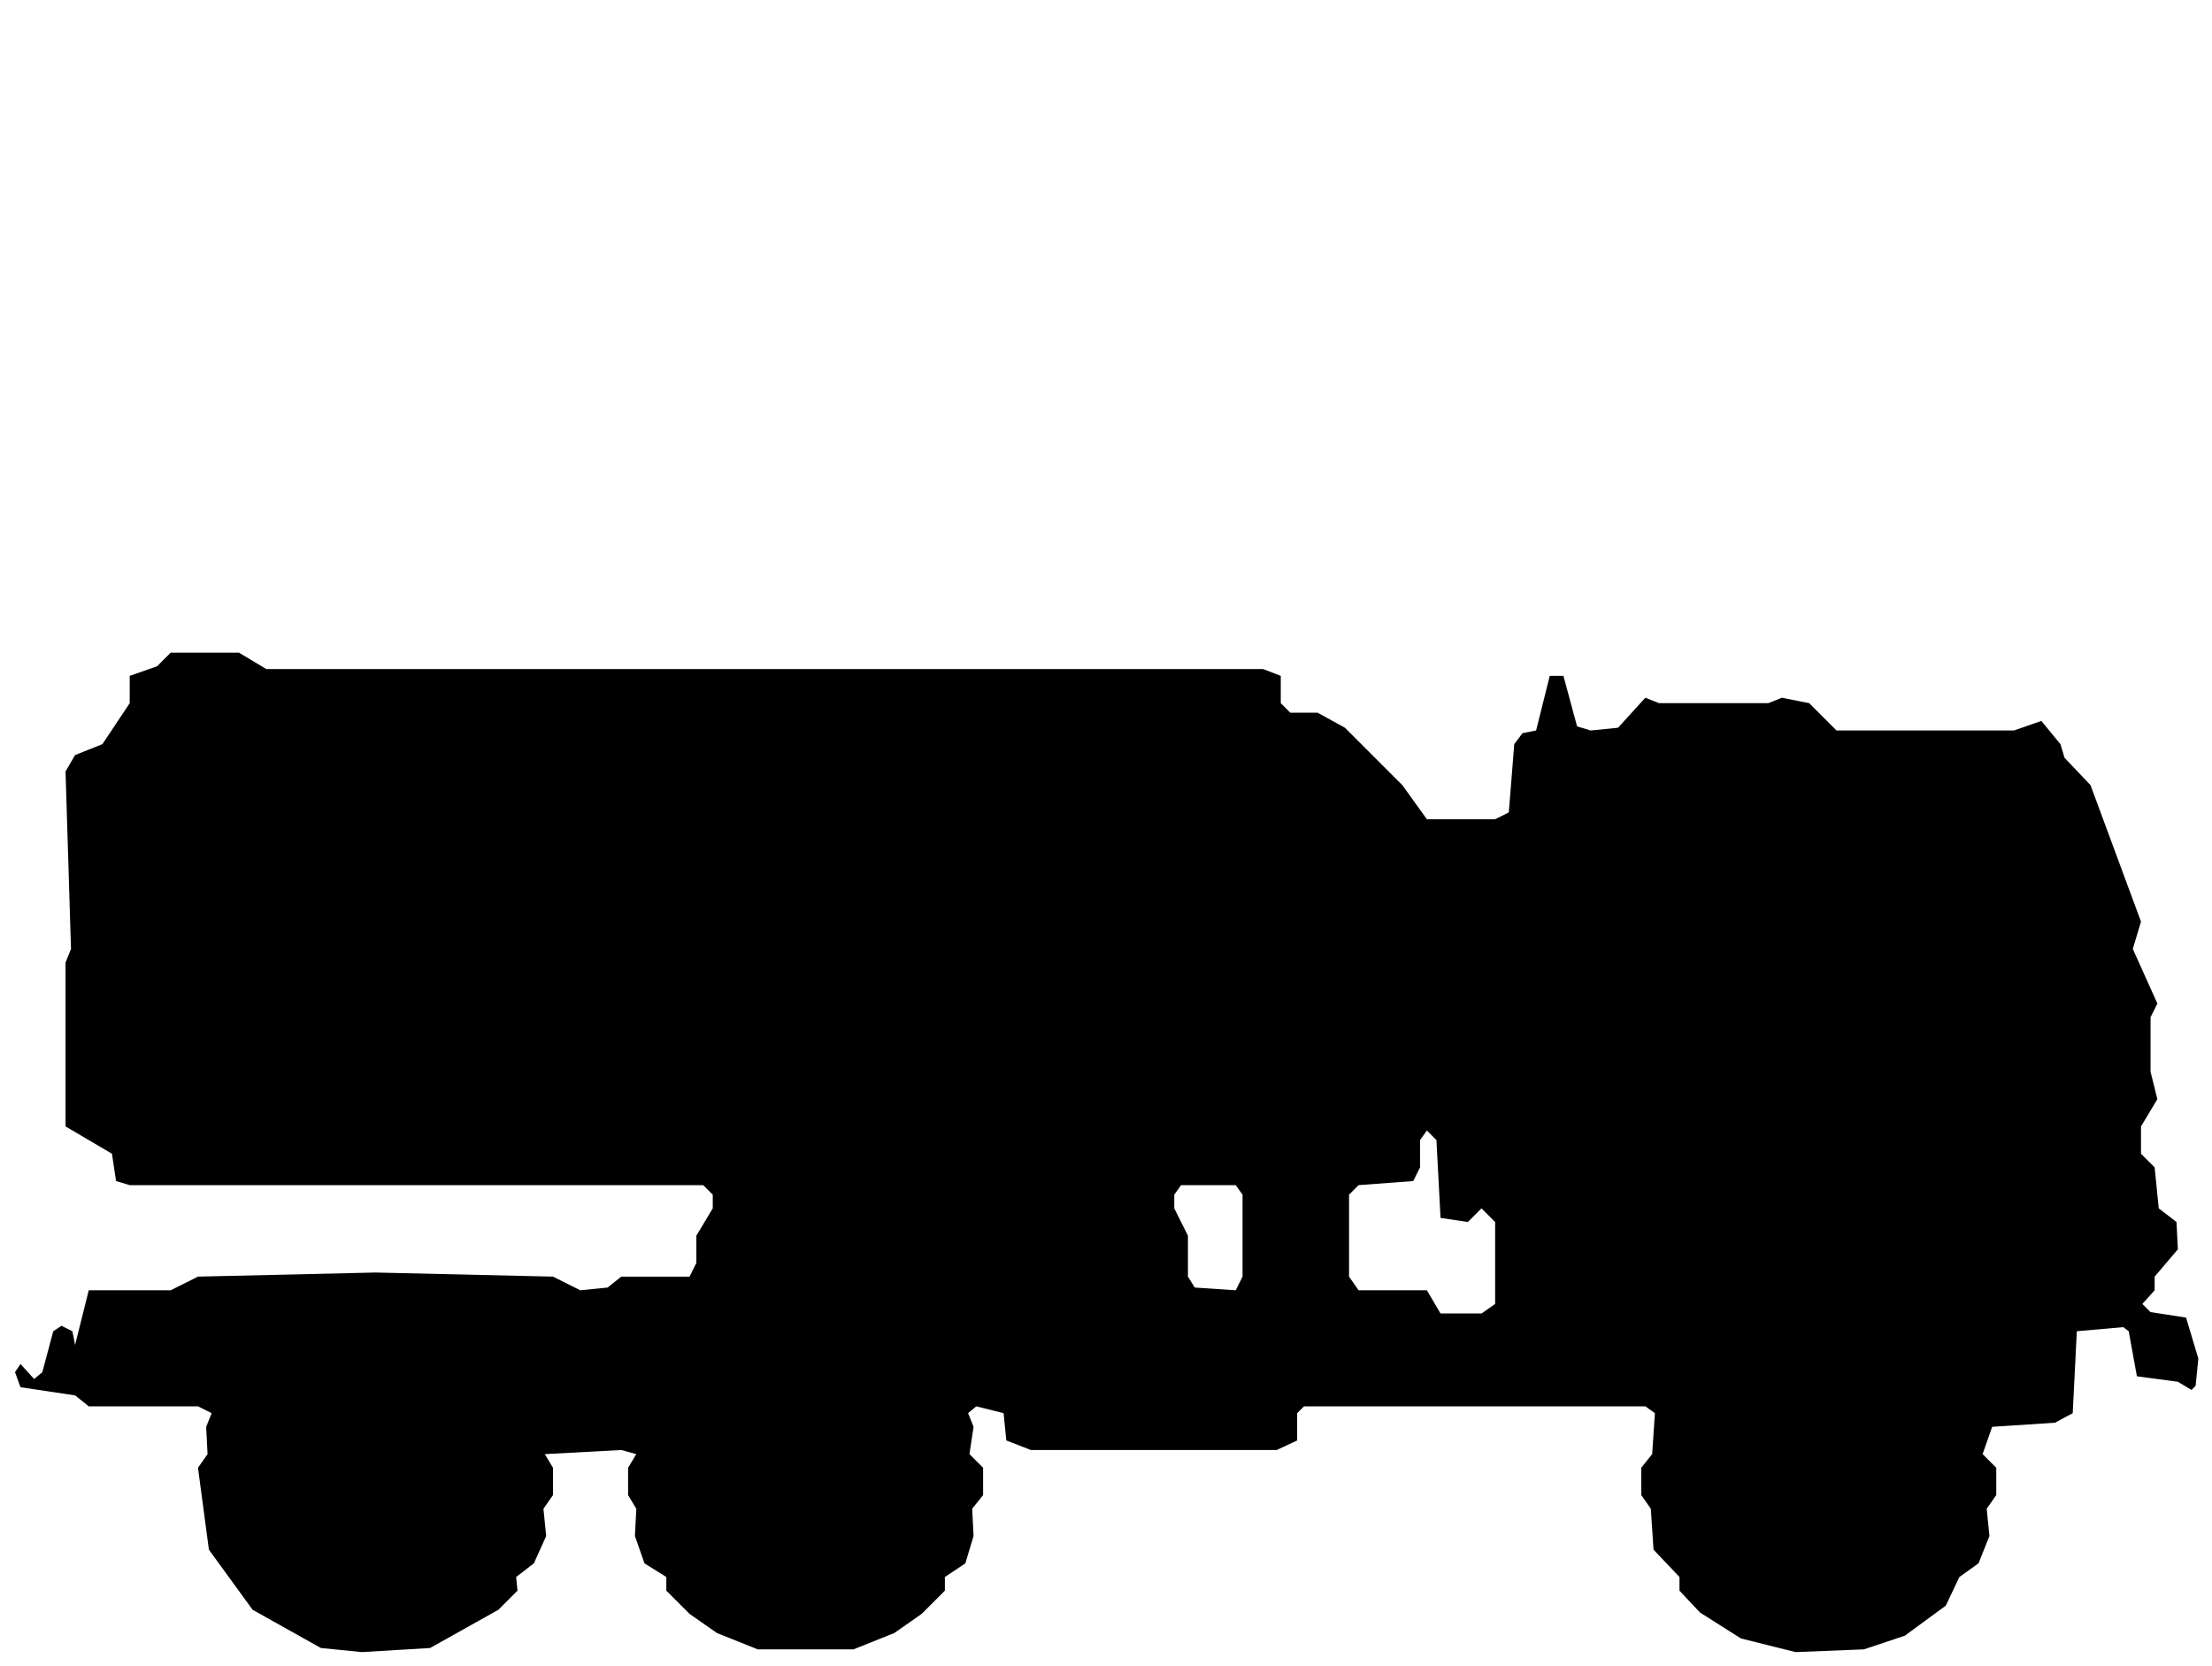
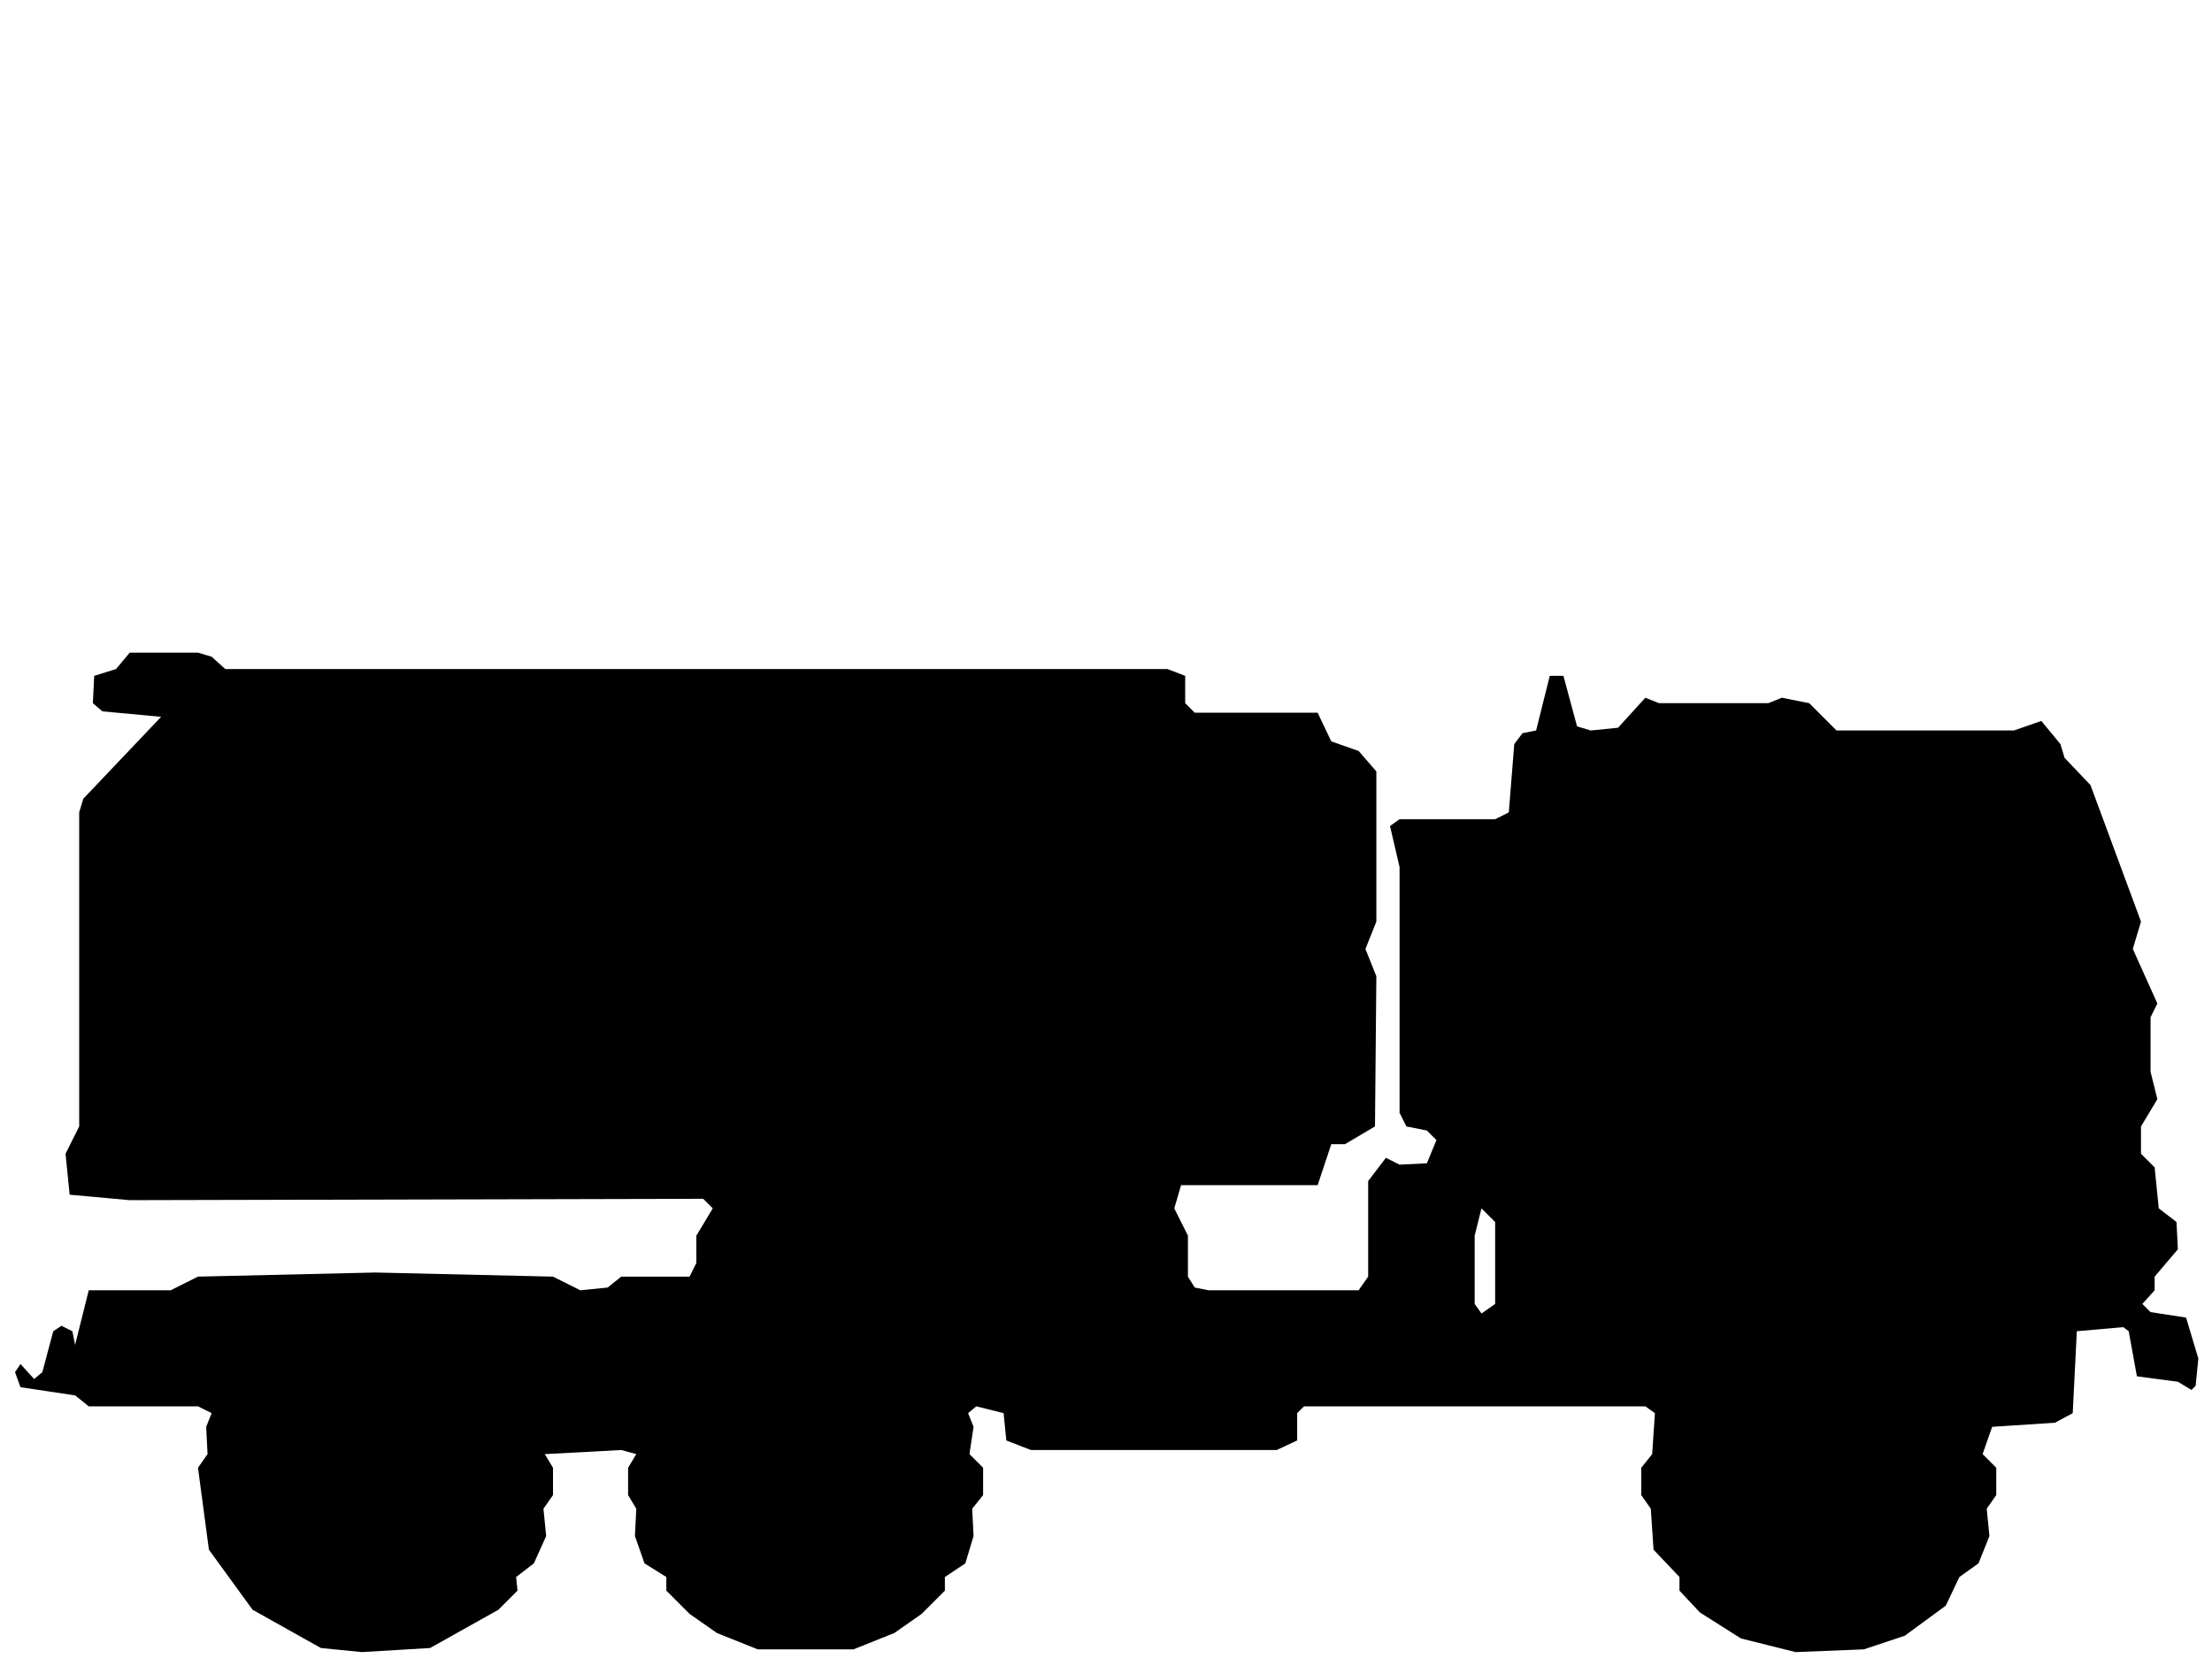
<svg xmlns="http://www.w3.org/2000/svg" viewBox="0 0 162 122" width="162" height="122" fill="currentColor" fill-rule="evenodd">
-   <path d="M23.5 120.7L26.5 121L31.5 120.7L36.5 117.9L37.9 116.5L37.8 115.5L39.1 114.5L40 112.5L39.8 110.5L40.5 109.5L40.5 107.5L39.9 106.5L45.5 106.2L46.6 106.5L46 107.5L46 109.5L46.6 110.5L46.5 112.5L47.2 114.5L48.8 115.5L48.8 116.5L50.5 118.2L52.5 119.6L55.5 120.8L62.5 120.8L65.5 119.6L67.5 118.2L69.2 116.5L69.2 115.5L70.7 114.5L71.3 112.5L71.2 110.5L72 109.5L72 107.5L71 106.5L71.3 104.5L70.9 103.5L71.5 103L73.5 103.5L73.7 105.5L75.5 106.2L93.5 106.2L95 105.5L95 103.5L95.5 103L120.5 103L121.2 103.5L121 106.5L120.2 107.5L120.2 109.5L120.9 110.5L121.1 113.5L123 115.5L123 116.5L124.5 118.1L127.5 120L131.5 121L136.5 120.8L139.5 119.8L142.5 117.6L143.5 115.5L144.9 114.5L145.7 112.5L145.5 110.5L146.2 109.5L146.2 107.5L145.2 106.5L145.9 104.5L150.5 104.2L151.8 103.5L152.1 97.5L155.5 97.2L155.9 97.5L156.5 100.8L159.5 101.2L160.5 101.8L160.8 101.5L161 99.5L160.1 96.5L157.5 96.1L156.9 95.5L157.8 94.5L157.8 93.5L159.5 91.5L159.4 89.5L158.1 88.5L157.8 85.5L156.8 84.5L156.8 82.5L158 80.5L157.5 78.5L157.5 74.5L158 73.5L156.2 69.5L156.8 67.5L153.1 57.5L151.2 55.5L150.9 54.5L149.5 52.8L147.5 53.5L134.5 53.5L132.5 51.5L130.5 51.1L129.5 51.5L121.5 51.5L120.5 51.1L118.5 53.3L116.5 53.5L115.5 53.2L114.5 49.5L113.5 49.5L112.5 53.5L111.5 53.7L110.9 54.5L110.5 59.5L109.5 60L104.5 60L102.7 57.5L98.5 53.3L96.5 52.2L94.5 52.2L93.8 51.5L93.8 49.5L92.5 49L19.5 49L17.5 47.8L12.5 47.8L11.5 48.8L9.5 49.5L9.5 51.5L7.5 54.5L5.5 55.3L4.8 56.5L5.2 69.5L4.8 70.5L4.8 82.5L8.2 84.5L8.5 86.5L9.5 86.8L51.5 86.8L52.2 87.5L52.2 88.5L51 90.5L51 92.5L50.5 93.5L45.5 93.5L44.5 94.3L42.5 94.5L40.5 93.5L27.5 93.2L14.5 93.5L12.5 94.5L6.5 94.5L5.5 98.5L5.3 97.5L4.5 97.1L3.9 97.5L3.1 100.5L2.5 101L1.5 99.9L1.1 100.5L1.5 101.6L5.5 102.2L6.5 103L14.5 103L15.5 103.5L15.1 104.5L15.2 106.5L14.5 107.5L15.3 113.5L18.5 117.9ZM105.5 96.2L104.5 94.5L99.5 94.5L98.8 93.5L98.8 87.5L99.5 86.8L103.5 86.5L104 85.5L104 83.5L104.5 82.8L105.2 83.5L105.5 89.2L107.5 89.5L108.5 88.5L109.5 89.5L109.5 95.5L108.5 96.2ZM87.5 94.3L87 93.5L87 90.5L86 88.5L86 87.5L86.5 86.8L90.5 86.8L91 87.5L91 93.5L90.5 94.5Z" />
+   <path d="M23.5 120.7L26.5 121L31.5 120.7L36.5 117.9L37.9 116.5L37.8 115.5L39.1 114.5L40 112.5L39.8 110.5L40.5 109.5L40.5 107.5L39.9 106.5L45.5 106.2L46.6 106.5L46 107.5L46 109.5L46.6 110.5L46.5 112.5L47.2 114.5L48.8 115.5L48.8 116.5L50.5 118.2L52.5 119.6L55.5 120.8L62.5 120.8L65.5 119.6L67.5 118.2L69.2 116.5L69.2 115.5L70.7 114.5L71.3 112.5L71.2 110.5L72 109.5L72 107.5L71 106.5L71.3 104.5L70.9 103.5L71.5 103L73.5 103.5L73.7 105.5L75.5 106.2L93.5 106.2L95 105.5L95 103.5L95.5 103L120.5 103L121.2 103.5L121 106.5L120.2 107.5L120.2 109.5L120.9 110.5L121.1 113.5L123 115.5L123 116.5L124.5 118.1L127.5 120L131.5 121L136.5 120.8L139.5 119.8L142.5 117.6L143.5 115.5L144.9 114.5L145.7 112.5L145.5 110.5L146.2 109.5L146.2 107.5L145.2 106.5L145.9 104.5L150.5 104.2L151.8 103.5L152.1 97.5L155.5 97.2L155.9 97.5L156.5 100.8L159.5 101.2L160.5 101.8L160.8 101.5L161 99.5L160.1 96.5L157.5 96.1L156.9 95.5L157.8 94.5L157.8 93.5L159.5 91.5L159.4 89.5L158.1 88.5L157.8 85.5L156.8 84.5L156.8 82.5L158 80.5L157.5 78.5L157.5 74.5L158 73.5L156.2 69.5L156.8 67.5L153.1 57.5L151.2 55.5L150.9 54.5L149.5 52.8L147.5 53.5L134.5 53.5L132.5 51.5L130.5 51.1L129.5 51.5L121.5 51.5L120.5 51.1L118.5 53.3L116.5 53.5L115.5 53.2L114.5 49.5L113.5 49.5L112.5 53.5L111.5 53.7L110.9 54.5L110.5 59.5L109.5 60L102.5 60L101.8 60.5L102.5 63.5L102.5 81.5L103 82.5L104.5 82.8L105.2 83.5L104.5 85.2L102.5 85.3L101.5 84.8L100.2 86.5L100.2 93.5L99.5 94.5L88.5 94.5L87.5 94.3L87 93.5L87 90.5L86 88.5L86.5 86.8L96.5 86.8L97.5 83.8L98.5 83.8L100.7 82.5L100.8 71.5L100 69.5L100.8 67.5L100.8 56.5L99.5 55L97.5 54.3L96.5 52.2L87.5 52.2L86.8 51.5L86.8 49.5L85.5 49L16.5 49L15.5 48.1L14.5 47.8L9.5 47.8L8.5 49L6.9 49.5L6.8 51.5L7.5 52.1L11.8 52.5L6.1 58.5L5.8 59.5L5.8 82.5L4.8 84.5L5.1 87.5L9.5 87.9L51.5 87.8L52.2 88.5L51 90.5L51 92.5L50.5 93.5L45.5 93.5L44.5 94.3L42.5 94.5L40.5 93.5L27.5 93.2L14.5 93.5L12.5 94.5L6.5 94.5L5.5 98.5L5.3 97.5L4.5 97.1L3.9 97.5L3.1 100.5L2.5 101L1.5 99.9L1.1 100.5L1.5 101.6L5.5 102.2L6.5 103L14.5 103L15.5 103.5L15.1 104.5L15.2 106.5L14.5 107.5L15.3 113.5L18.5 117.9ZM108.5 96.2L108 95.5L108 90.5L108.5 88.5L109.5 89.5L109.5 95.5Z" />
</svg>
